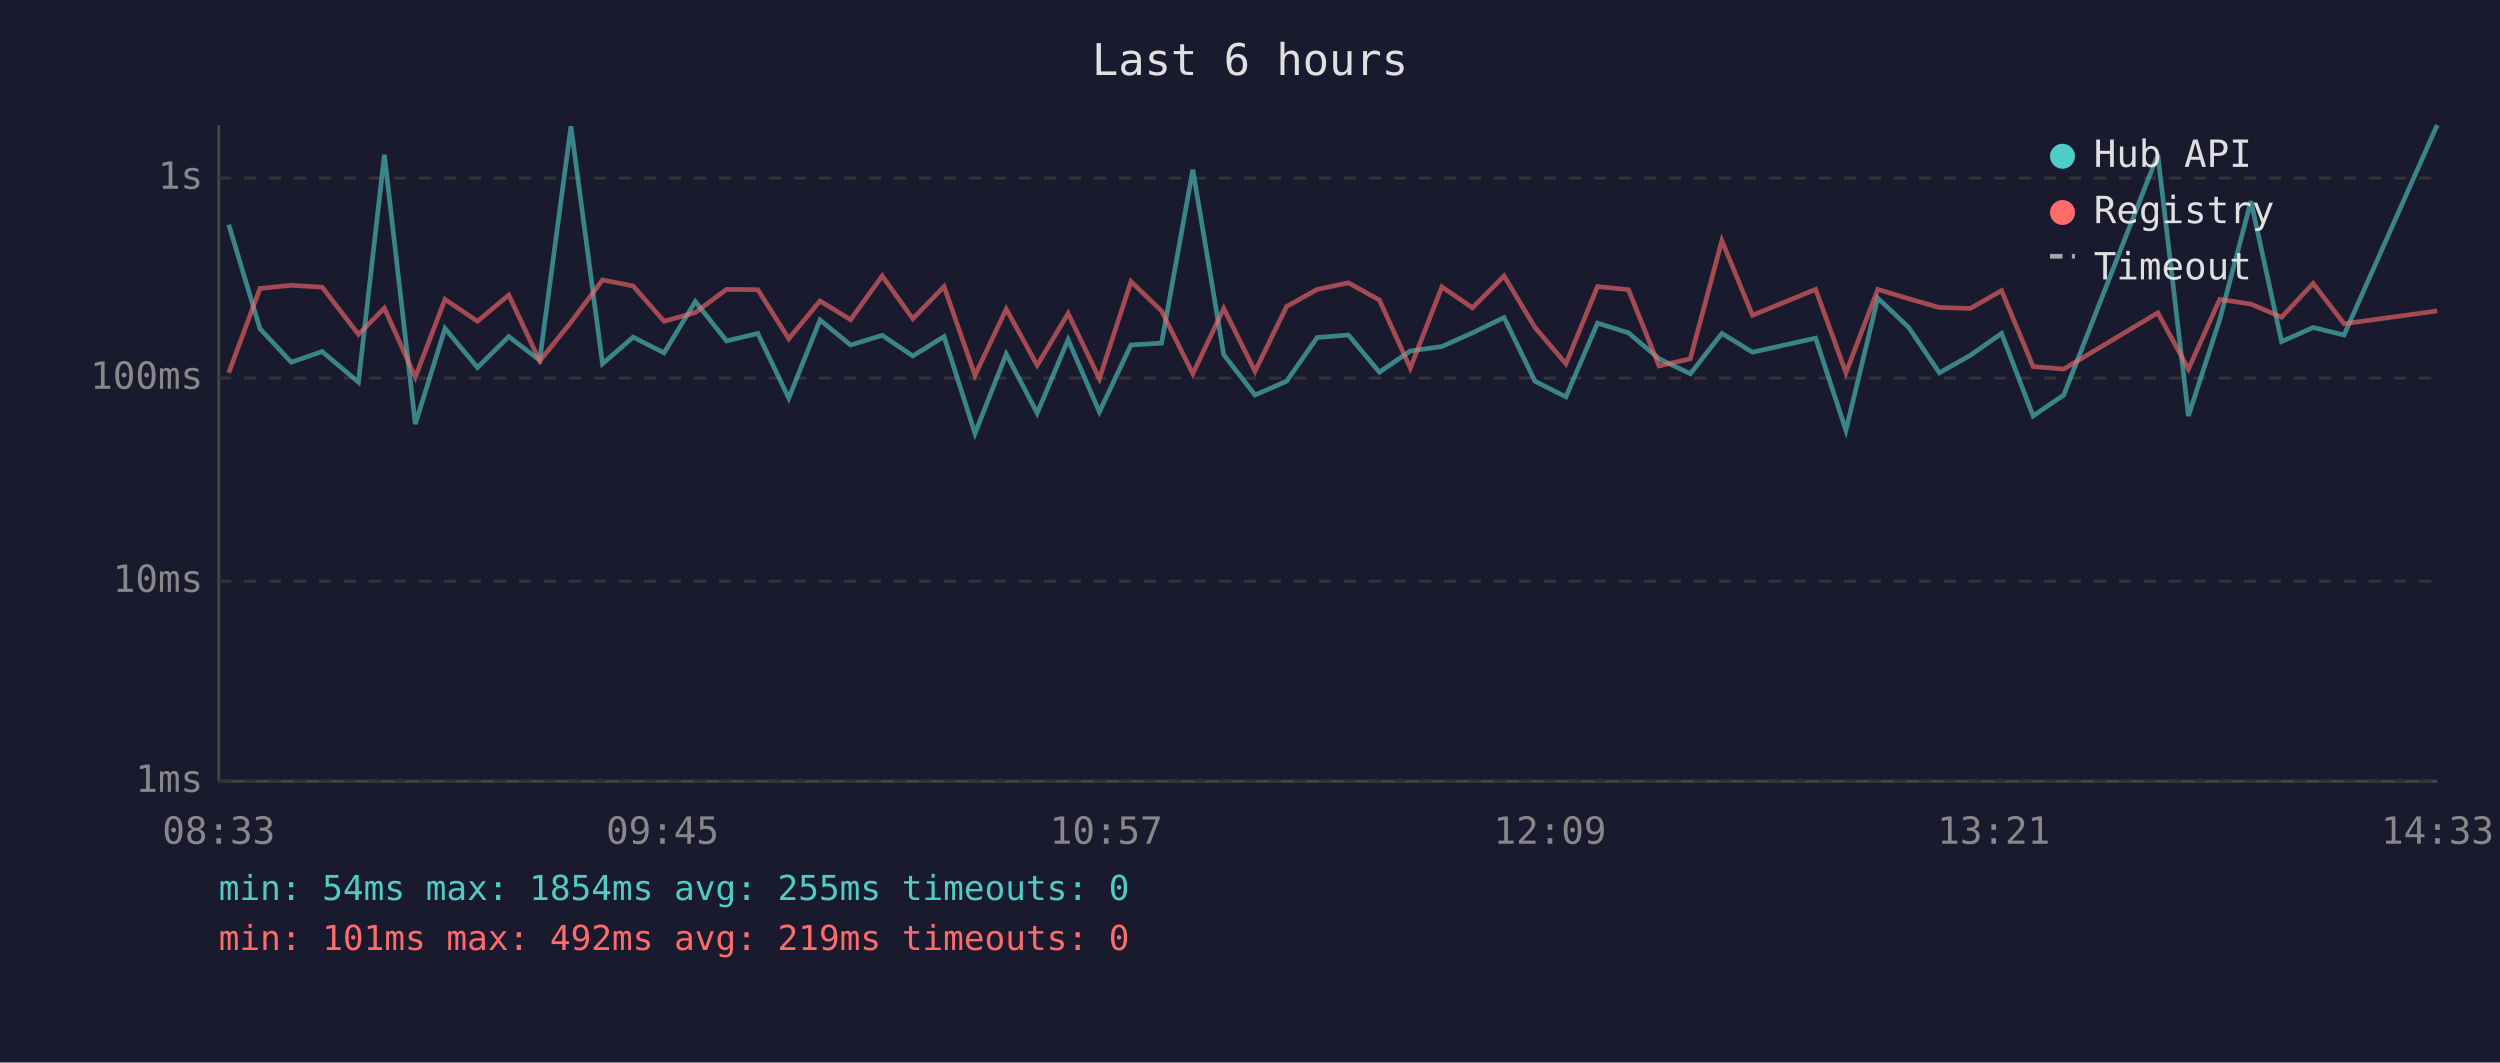
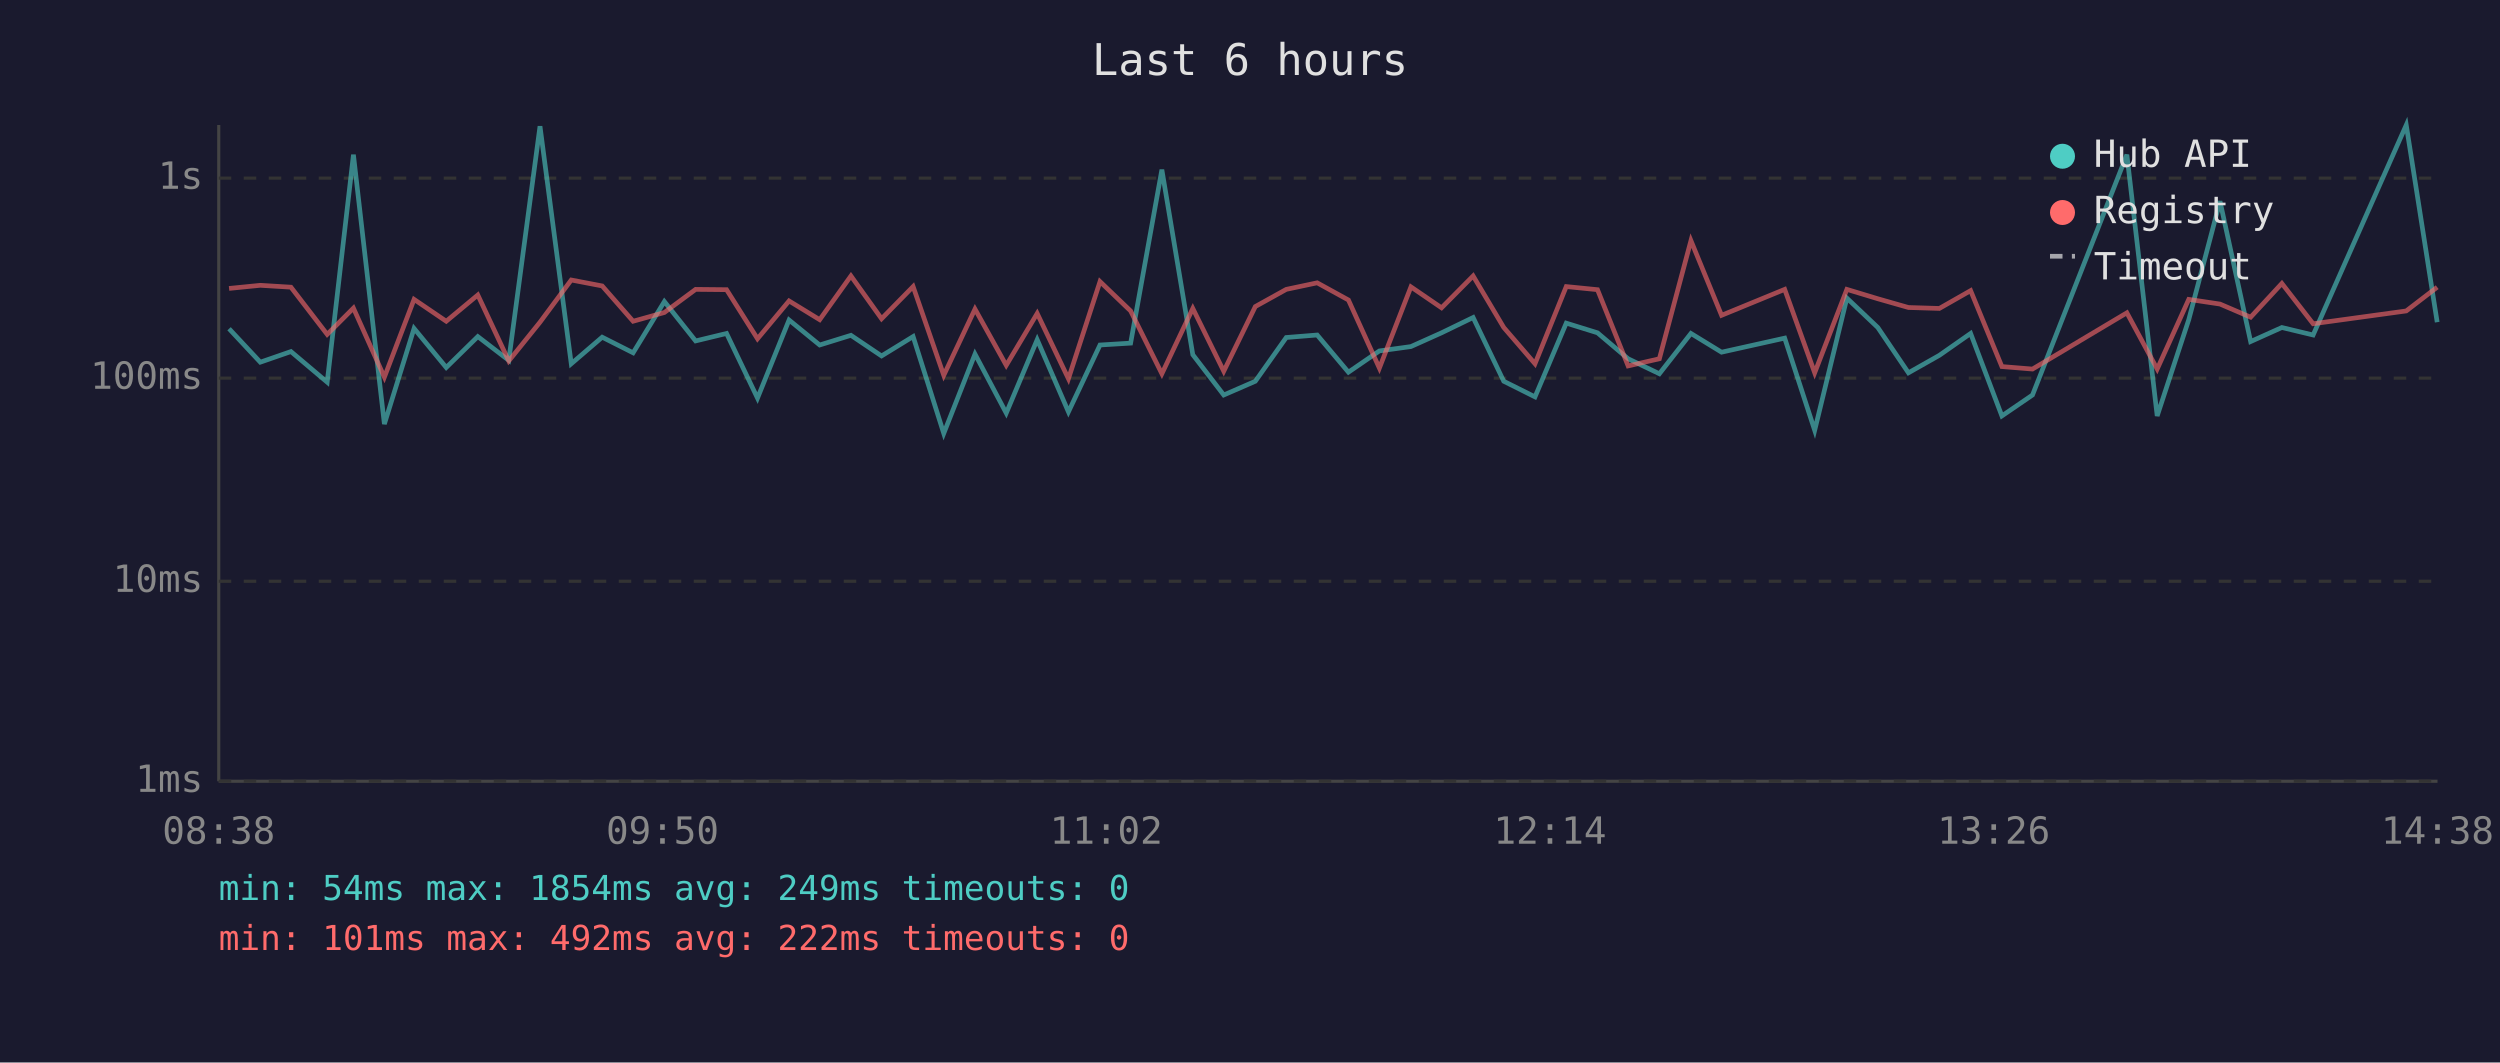
<svg xmlns="http://www.w3.org/2000/svg" viewBox="0 0 800 340" font-family="monospace" font-size="12">
  <rect width="800" height="340" fill="#1a1a2e" />
  <text x="400" y="24" fill="#e0e0e0" font-size="14" text-anchor="middle">Last 6 hours</text>
  <line x1="70" y1="40" x2="70" y2="250" stroke="#444" stroke-width="1" />
  <line x1="70" y1="250" x2="780" y2="250" stroke="#444" stroke-width="1" />
  <line x1="70" y1="250" x2="780" y2="250" stroke="#333" stroke-width="1" stroke-dasharray="4" />
  <text x="65" y="250" fill="#888" text-anchor="end" dominant-baseline="middle">1ms</text>
  <line x1="70" y1="186" x2="780" y2="186" stroke="#333" stroke-width="1" stroke-dasharray="4" />
  <text x="65" y="186" fill="#888" text-anchor="end" dominant-baseline="middle">10ms</text>
  <line x1="70" y1="121" x2="780" y2="121" stroke="#333" stroke-width="1" stroke-dasharray="4" />
  <text x="65" y="121" fill="#888" text-anchor="end" dominant-baseline="middle">100ms</text>
  <line x1="70" y1="57" x2="780" y2="57" stroke="#333" stroke-width="1" stroke-dasharray="4" />
  <text x="65" y="57" fill="#888" text-anchor="end" dominant-baseline="middle">1s</text>
-   <text x="70" y="270" fill="#888" text-anchor="middle">08:33</text>
-   <text x="212" y="270" fill="#888" text-anchor="middle">09:45</text>
-   <text x="354" y="270" fill="#888" text-anchor="middle">10:57</text>
-   <text x="496" y="270" fill="#888" text-anchor="middle">12:09</text>
-   <text x="638" y="270" fill="#888" text-anchor="middle">13:21</text>
-   <text x="780" y="270" fill="#888" text-anchor="middle">14:33</text>
-   <polyline points="73.2,71.9 83.2,105.2 93.2,115.9 103.1,112.5 114.7,122.3 123.0,49.5 132.9,135.7 142.4,105.1 152.8,117.6 162.8,107.7 172.7,115.3 182.7,40.4 192.8,116.4 202.6,107.9 212.5,112.9 222.5,96.5 232.5,109.1 242.5,106.7 252.4,127.4 262.4,102.4 272.2,110.4 282.3,107.3 292.1,113.9 302.1,107.7 312.0,138.7 322.0,113.3 331.9,132.2 341.8,108.7 351.8,131.8 361.9,110.4 371.7,109.8 381.7,54.3 391.6,113.5 401.6,126.4 411.7,122.0 421.5,108.0 431.5,107.2 441.4,119.1 451.3,112.3 461.4,110.9 471.2,106.5 481.3,101.6 491.2,122.0 501.1,127.0 511.2,103.4 521.1,106.5 530.9,114.8 540.9,119.6 551.0,106.7 560.8,112.7 581.0,108.2 590.7,137.7 600.9,95.4 610.8,104.8 620.6,119.3 630.5,113.7 640.5,106.7 650.6,133.1 660.4,126.4 690.5,49.5 700.3,133.1 710.3,102.3 720.3,64.4 730.1,109.3 740.2,104.8 750.1,107.2 779.9,40.0" fill="none" stroke="#4ecdc4" stroke-width="1.5" opacity="0.6" />
-   <polyline points="73.2,119.3 83.2,92.3 93.2,91.3 103.1,91.9 114.7,107.0 123.0,98.6 132.9,120.7 142.4,95.8 152.8,102.8 162.8,94.4 172.7,115.5 182.7,103.1 192.8,89.6 202.6,91.5 212.5,102.8 222.5,100.0 232.5,92.6 242.5,92.7 252.4,108.4 262.4,96.3 272.2,102.3 282.3,88.3 292.1,102.0 302.1,91.7 312.0,120.1 322.0,98.9 331.9,116.9 341.8,100.3 351.8,121.2 361.9,90.1 371.7,99.5 381.7,119.6 391.6,98.7 401.6,118.8 411.7,98.1 421.5,92.6 431.5,90.5 441.4,96.0 451.3,117.8 461.4,91.8 471.2,98.5 481.3,88.3 491.2,104.8 501.1,116.4 511.2,91.7 521.1,92.7 530.9,117.1 540.9,114.8 551.0,77.0 560.8,100.9 581.0,92.6 590.7,119.3 600.9,92.6 610.8,95.6 620.6,98.4 630.5,98.7 640.5,93.0 650.6,117.3 660.4,118.1 690.5,100.1 700.3,118.1 710.3,95.8 720.3,97.3 730.1,101.5 740.2,90.7 750.1,103.6 779.9,99.5" fill="none" stroke="#ff6b6b" stroke-width="1.5" opacity="0.6" />
+   <text x="70" y="270" fill="#888" text-anchor="middle">08:38</text>
+   <text x="212" y="270" fill="#888" text-anchor="middle">09:50</text>
+   <text x="354" y="270" fill="#888" text-anchor="middle">11:02</text>
+   <text x="496" y="270" fill="#888" text-anchor="middle">12:14</text>
+   <text x="638" y="270" fill="#888" text-anchor="middle">13:26</text>
+   <text x="780" y="270" fill="#888" text-anchor="middle">14:38</text>
+   <polyline points="73.3,105.2 83.3,115.9 93.1,112.5 104.7,122.3 113.1,49.5 123.0,135.7 132.5,105.1 142.8,117.6 152.9,107.7 162.8,115.3 172.8,40.4 182.8,116.4 192.7,107.9 202.6,112.9 212.6,96.5 222.6,109.1 232.5,106.7 242.4,127.4 252.5,102.4 262.3,110.4 272.3,107.3 282.1,113.9 292.2,107.7 302.0,138.7 312.0,113.3 322.0,132.2 331.9,108.7 341.9,131.8 352.0,110.4 361.8,109.8 371.8,54.3 381.7,113.5 391.6,126.4 401.7,122.0 411.6,108.0 421.5,107.2 431.5,119.1 441.4,112.3 451.5,110.9 461.3,106.5 471.4,101.6 481.2,122.0 491.2,127.0 501.2,103.4 511.2,106.5 521.0,114.8 531.0,119.6 541.1,106.7 550.9,112.7 571.1,108.2 580.7,137.7 591.0,95.4 600.9,104.8 610.7,119.3 620.6,113.7 630.6,106.7 640.6,133.1 650.4,126.4 680.6,49.5 690.3,133.1 700.4,102.3 710.4,64.4 720.2,109.3 730.2,104.8 740.2,107.2 770.0,40.0 779.9,103.1" fill="none" stroke="#4ecdc4" stroke-width="1.5" opacity="0.6" />
+   <polyline points="73.3,92.3 83.3,91.3 93.1,91.9 104.7,107.0 113.1,98.6 123.0,120.7 132.5,95.8 142.8,102.8 152.9,94.4 162.8,115.5 172.8,103.1 182.8,89.6 192.7,91.5 202.6,102.8 212.6,100.0 222.6,92.6 232.5,92.7 242.4,108.4 252.5,96.3 262.3,102.3 272.3,88.3 282.1,102.0 292.2,91.7 302.0,120.1 312.0,98.9 322.0,116.9 331.9,100.3 341.9,121.2 352.0,90.1 361.8,99.5 371.8,119.6 381.7,98.7 391.6,118.8 401.7,98.1 411.6,92.6 421.5,90.5 431.5,96.0 441.4,117.8 451.5,91.8 461.3,98.5 471.4,88.3 481.2,104.8 491.2,116.4 501.2,91.7 511.2,92.7 521.0,117.1 531.0,114.8 541.1,77.0 550.9,100.9 571.1,92.6 580.7,119.3 591.0,92.6 600.9,95.6 610.7,98.4 620.6,98.7 630.6,93.0 640.6,117.3 650.4,118.1 680.6,100.1 690.3,118.1 700.4,95.8 710.4,97.3 720.2,101.5 730.2,90.7 740.2,103.6 770.0,99.5 779.9,91.9" fill="none" stroke="#ff6b6b" stroke-width="1.5" opacity="0.6" />
  <circle cx="660" cy="50" r="4" fill="#4ecdc4" />
  <text x="670" y="50" fill="#e0e0e0" dominant-baseline="middle">Hub API</text>
  <circle cx="660" cy="68" r="4" fill="#ff6b6b" />
  <text x="670" y="68" fill="#e0e0e0" dominant-baseline="middle">Registry</text>
  <line x1="656" y1="82" x2="664" y2="82" stroke="#e0e0e0" stroke-width="1.5" stroke-dasharray="4,3" opacity="0.7" />
  <text x="670" y="86" fill="#e0e0e0" dominant-baseline="middle">Timeout</text>
-   <text x="70" y="288" fill="#4ecdc4" font-size="11">min: 54ms  max: 1854ms  avg: 255ms  timeouts: 0</text>
-   <text x="70" y="304" fill="#ff6b6b" font-size="11">min: 101ms  max: 492ms  avg: 219ms  timeouts: 0</text>
+   <text x="70" y="288" fill="#4ecdc4" font-size="11">min: 54ms  max: 1854ms  avg: 249ms  timeouts: 0</text>
+   <text x="70" y="304" fill="#ff6b6b" font-size="11">min: 101ms  max: 492ms  avg: 222ms  timeouts: 0</text>
</svg>
